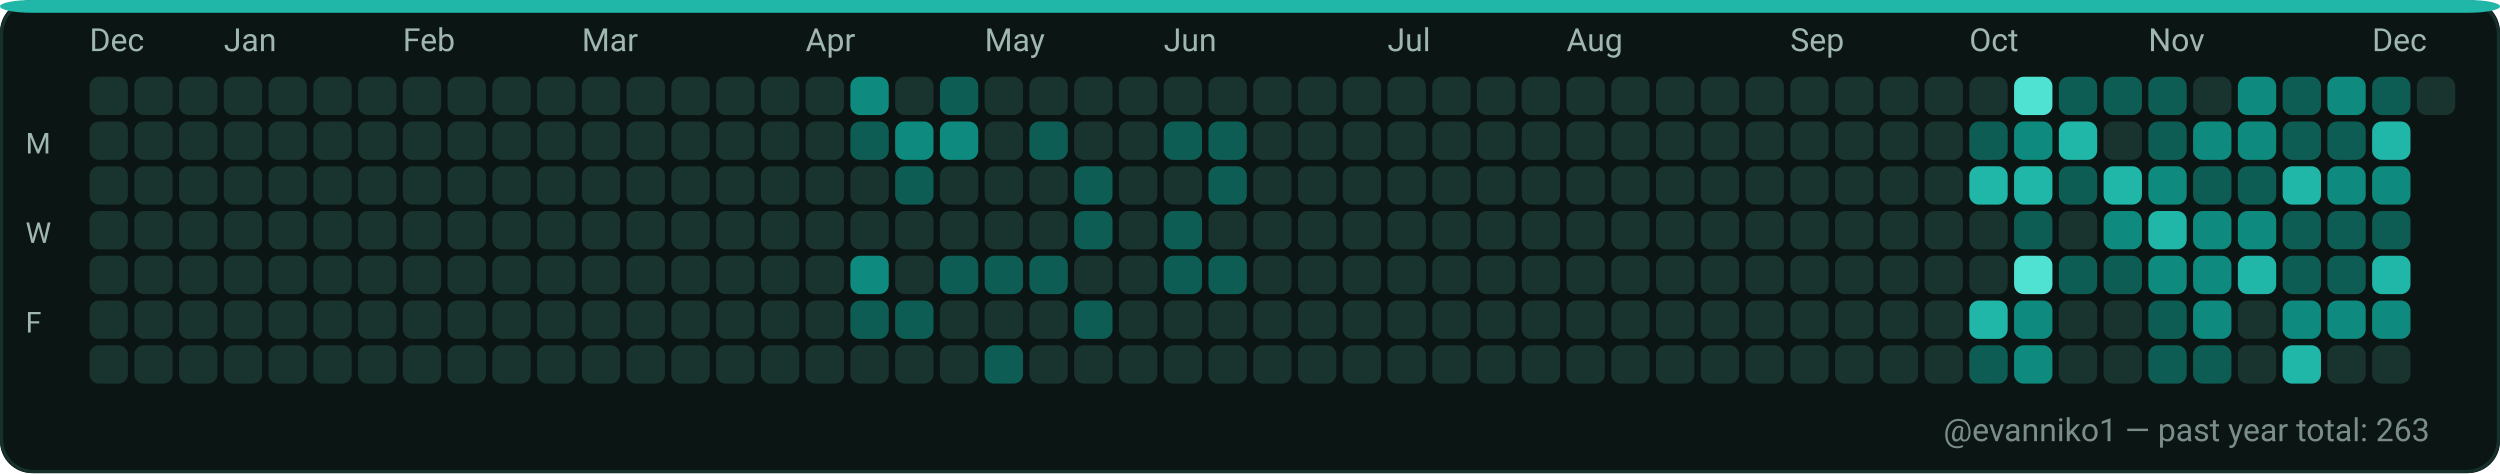
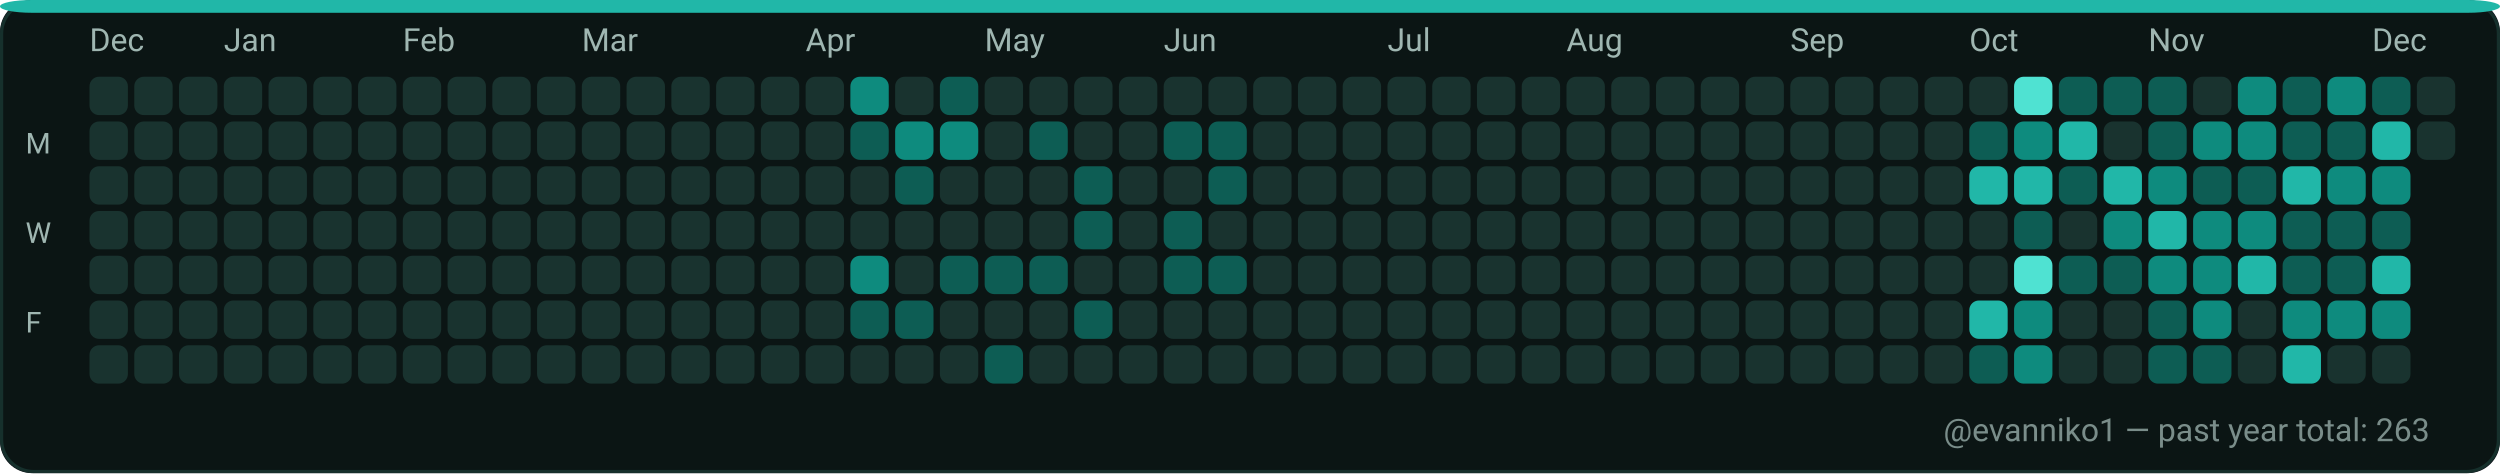
<svg xmlns="http://www.w3.org/2000/svg" width="782" height="148" viewBox="0 0 782 148" role="img" aria-label="GitHub contributions calendar for evanniko1">
  <rect x="0" y="0" width="782" height="148" rx="10" fill="#0D1117" />
  <rect x="0.5" y="0.5" width="781" height="147" rx="10" fill="#0B1514" stroke="#16302C" stroke-width="1" />
  <rect x="0" y="0" width="782" height="4" rx="10" fill="#21B7A8" />
  <text x="28" y="16" fill="#9FB6B1" font-family="ui-sans-serif, system-ui, -apple-system, Segoe UI, Roboto, Ubuntu, Cantarell, Noto Sans, Helvetica Neue, Arial" font-size="10" text-rendering="geometricPrecision">Dec</text>
  <text x="70" y="16" fill="#9FB6B1" font-family="ui-sans-serif, system-ui, -apple-system, Segoe UI, Roboto, Ubuntu, Cantarell, Noto Sans, Helvetica Neue, Arial" font-size="10" text-rendering="geometricPrecision">Jan</text>
  <text x="126" y="16" fill="#9FB6B1" font-family="ui-sans-serif, system-ui, -apple-system, Segoe UI, Roboto, Ubuntu, Cantarell, Noto Sans, Helvetica Neue, Arial" font-size="10" text-rendering="geometricPrecision">Feb</text>
  <text x="182" y="16" fill="#9FB6B1" font-family="ui-sans-serif, system-ui, -apple-system, Segoe UI, Roboto, Ubuntu, Cantarell, Noto Sans, Helvetica Neue, Arial" font-size="10" text-rendering="geometricPrecision">Mar</text>
  <text x="252" y="16" fill="#9FB6B1" font-family="ui-sans-serif, system-ui, -apple-system, Segoe UI, Roboto, Ubuntu, Cantarell, Noto Sans, Helvetica Neue, Arial" font-size="10" text-rendering="geometricPrecision">Apr</text>
  <text x="308" y="16" fill="#9FB6B1" font-family="ui-sans-serif, system-ui, -apple-system, Segoe UI, Roboto, Ubuntu, Cantarell, Noto Sans, Helvetica Neue, Arial" font-size="10" text-rendering="geometricPrecision">May</text>
  <text x="364" y="16" fill="#9FB6B1" font-family="ui-sans-serif, system-ui, -apple-system, Segoe UI, Roboto, Ubuntu, Cantarell, Noto Sans, Helvetica Neue, Arial" font-size="10" text-rendering="geometricPrecision">Jun</text>
  <text x="434" y="16" fill="#9FB6B1" font-family="ui-sans-serif, system-ui, -apple-system, Segoe UI, Roboto, Ubuntu, Cantarell, Noto Sans, Helvetica Neue, Arial" font-size="10" text-rendering="geometricPrecision">Jul</text>
  <text x="490" y="16" fill="#9FB6B1" font-family="ui-sans-serif, system-ui, -apple-system, Segoe UI, Roboto, Ubuntu, Cantarell, Noto Sans, Helvetica Neue, Arial" font-size="10" text-rendering="geometricPrecision">Aug</text>
  <text x="560" y="16" fill="#9FB6B1" font-family="ui-sans-serif, system-ui, -apple-system, Segoe UI, Roboto, Ubuntu, Cantarell, Noto Sans, Helvetica Neue, Arial" font-size="10" text-rendering="geometricPrecision">Sep</text>
  <text x="616" y="16" fill="#9FB6B1" font-family="ui-sans-serif, system-ui, -apple-system, Segoe UI, Roboto, Ubuntu, Cantarell, Noto Sans, Helvetica Neue, Arial" font-size="10" text-rendering="geometricPrecision">Oct</text>
  <text x="672" y="16" fill="#9FB6B1" font-family="ui-sans-serif, system-ui, -apple-system, Segoe UI, Roboto, Ubuntu, Cantarell, Noto Sans, Helvetica Neue, Arial" font-size="10" text-rendering="geometricPrecision">Nov</text>
  <text x="742" y="16" fill="#9FB6B1" font-family="ui-sans-serif, system-ui, -apple-system, Segoe UI, Roboto, Ubuntu, Cantarell, Noto Sans, Helvetica Neue, Arial" font-size="10" text-rendering="geometricPrecision">Dec</text>
  <text x="8" y="48" fill="#9FB6B1" font-family="ui-sans-serif, system-ui, -apple-system, Segoe UI, Roboto, Ubuntu, Cantarell, Noto Sans, Helvetica Neue, Arial" font-size="9" text-rendering="geometricPrecision">M</text>
  <text x="8" y="76" fill="#9FB6B1" font-family="ui-sans-serif, system-ui, -apple-system, Segoe UI, Roboto, Ubuntu, Cantarell, Noto Sans, Helvetica Neue, Arial" font-size="9" text-rendering="geometricPrecision">W</text>
  <text x="8" y="104" fill="#9FB6B1" font-family="ui-sans-serif, system-ui, -apple-system, Segoe UI, Roboto, Ubuntu, Cantarell, Noto Sans, Helvetica Neue, Arial" font-size="9" text-rendering="geometricPrecision">F</text>
  <g>
    <rect x="28" y="24" width="12" height="12" rx="3" fill="#19332F" />
  </g>
  <g>
    <rect x="28" y="38" width="12" height="12" rx="3" fill="#19332F" />
  </g>
  <g>
    <rect x="28" y="52" width="12" height="12" rx="3" fill="#19332F" />
  </g>
  <g>
    <rect x="28" y="66" width="12" height="12" rx="3" fill="#19332F" />
  </g>
  <g>
    <rect x="28" y="80" width="12" height="12" rx="3" fill="#19332F" />
  </g>
  <g>
    <rect x="28" y="94" width="12" height="12" rx="3" fill="#19332F" />
  </g>
  <g>
    <rect x="28" y="108" width="12" height="12" rx="3" fill="#19332F" />
  </g>
  <g>
    <rect x="42" y="24" width="12" height="12" rx="3" fill="#19332F" />
  </g>
  <g>
    <rect x="42" y="38" width="12" height="12" rx="3" fill="#19332F" />
  </g>
  <g>
    <rect x="42" y="52" width="12" height="12" rx="3" fill="#19332F" />
  </g>
  <g>
    <rect x="42" y="66" width="12" height="12" rx="3" fill="#19332F" />
  </g>
  <g>
    <rect x="42" y="80" width="12" height="12" rx="3" fill="#19332F" />
  </g>
  <g>
    <rect x="42" y="94" width="12" height="12" rx="3" fill="#19332F" />
  </g>
  <g>
    <rect x="42" y="108" width="12" height="12" rx="3" fill="#19332F" />
  </g>
  <g>
    <rect x="56" y="24" width="12" height="12" rx="3" fill="#19332F" />
  </g>
  <g>
    <rect x="56" y="38" width="12" height="12" rx="3" fill="#19332F" />
  </g>
  <g>
    <rect x="56" y="52" width="12" height="12" rx="3" fill="#19332F" />
  </g>
  <g>
    <rect x="56" y="66" width="12" height="12" rx="3" fill="#19332F" />
  </g>
  <g>
    <rect x="56" y="80" width="12" height="12" rx="3" fill="#19332F" />
  </g>
  <g>
    <rect x="56" y="94" width="12" height="12" rx="3" fill="#19332F" />
  </g>
  <g>
    <rect x="56" y="108" width="12" height="12" rx="3" fill="#19332F" />
  </g>
  <g>
    <rect x="70" y="24" width="12" height="12" rx="3" fill="#19332F" />
  </g>
  <g>
    <rect x="70" y="38" width="12" height="12" rx="3" fill="#19332F" />
  </g>
  <g>
    <rect x="70" y="52" width="12" height="12" rx="3" fill="#19332F" />
  </g>
  <g>
    <rect x="70" y="66" width="12" height="12" rx="3" fill="#19332F" />
  </g>
  <g>
    <rect x="70" y="80" width="12" height="12" rx="3" fill="#19332F" />
  </g>
  <g>
    <rect x="70" y="94" width="12" height="12" rx="3" fill="#19332F" />
  </g>
  <g>
    <rect x="70" y="108" width="12" height="12" rx="3" fill="#19332F" />
  </g>
  <g>
    <rect x="84" y="24" width="12" height="12" rx="3" fill="#19332F" />
  </g>
  <g>
    <rect x="84" y="38" width="12" height="12" rx="3" fill="#19332F" />
  </g>
  <g>
    <rect x="84" y="52" width="12" height="12" rx="3" fill="#19332F" />
  </g>
  <g>
    <rect x="84" y="66" width="12" height="12" rx="3" fill="#19332F" />
  </g>
  <g>
    <rect x="84" y="80" width="12" height="12" rx="3" fill="#19332F" />
  </g>
  <g>
    <rect x="84" y="94" width="12" height="12" rx="3" fill="#19332F" />
  </g>
  <g>
    <rect x="84" y="108" width="12" height="12" rx="3" fill="#19332F" />
  </g>
  <g>
    <rect x="98" y="24" width="12" height="12" rx="3" fill="#19332F" />
  </g>
  <g>
    <rect x="98" y="38" width="12" height="12" rx="3" fill="#19332F" />
  </g>
  <g>
    <rect x="98" y="52" width="12" height="12" rx="3" fill="#19332F" />
  </g>
  <g>
    <rect x="98" y="66" width="12" height="12" rx="3" fill="#19332F" />
  </g>
  <g>
    <rect x="98" y="80" width="12" height="12" rx="3" fill="#19332F" />
  </g>
  <g>
    <rect x="98" y="94" width="12" height="12" rx="3" fill="#19332F" />
  </g>
  <g>
    <rect x="98" y="108" width="12" height="12" rx="3" fill="#19332F" />
  </g>
  <g>
    <rect x="112" y="24" width="12" height="12" rx="3" fill="#19332F" />
  </g>
  <g>
    <rect x="112" y="38" width="12" height="12" rx="3" fill="#19332F" />
  </g>
  <g>
    <rect x="112" y="52" width="12" height="12" rx="3" fill="#19332F" />
  </g>
  <g>
    <rect x="112" y="66" width="12" height="12" rx="3" fill="#19332F" />
  </g>
  <g>
    <rect x="112" y="80" width="12" height="12" rx="3" fill="#19332F" />
  </g>
  <g>
    <rect x="112" y="94" width="12" height="12" rx="3" fill="#19332F" />
  </g>
  <g>
    <rect x="112" y="108" width="12" height="12" rx="3" fill="#19332F" />
  </g>
  <g>
    <rect x="126" y="24" width="12" height="12" rx="3" fill="#19332F" />
  </g>
  <g>
    <rect x="126" y="38" width="12" height="12" rx="3" fill="#19332F" />
  </g>
  <g>
    <rect x="126" y="52" width="12" height="12" rx="3" fill="#19332F" />
  </g>
  <g>
    <rect x="126" y="66" width="12" height="12" rx="3" fill="#19332F" />
  </g>
  <g>
    <rect x="126" y="80" width="12" height="12" rx="3" fill="#19332F" />
  </g>
  <g>
    <rect x="126" y="94" width="12" height="12" rx="3" fill="#19332F" />
  </g>
  <g>
    <rect x="126" y="108" width="12" height="12" rx="3" fill="#19332F" />
  </g>
  <g>
    <rect x="140" y="24" width="12" height="12" rx="3" fill="#19332F" />
  </g>
  <g>
    <rect x="140" y="38" width="12" height="12" rx="3" fill="#19332F" />
  </g>
  <g>
    <rect x="140" y="52" width="12" height="12" rx="3" fill="#19332F" />
  </g>
  <g>
    <rect x="140" y="66" width="12" height="12" rx="3" fill="#19332F" />
  </g>
  <g>
    <rect x="140" y="80" width="12" height="12" rx="3" fill="#19332F" />
  </g>
  <g>
    <rect x="140" y="94" width="12" height="12" rx="3" fill="#19332F" />
  </g>
  <g>
    <rect x="140" y="108" width="12" height="12" rx="3" fill="#19332F" />
  </g>
  <g>
    <rect x="154" y="24" width="12" height="12" rx="3" fill="#19332F" />
  </g>
  <g>
    <rect x="154" y="38" width="12" height="12" rx="3" fill="#19332F" />
  </g>
  <g>
    <rect x="154" y="52" width="12" height="12" rx="3" fill="#19332F" />
  </g>
  <g>
    <rect x="154" y="66" width="12" height="12" rx="3" fill="#19332F" />
  </g>
  <g>
    <rect x="154" y="80" width="12" height="12" rx="3" fill="#19332F" />
  </g>
  <g>
    <rect x="154" y="94" width="12" height="12" rx="3" fill="#19332F" />
  </g>
  <g>
    <rect x="154" y="108" width="12" height="12" rx="3" fill="#19332F" />
  </g>
  <g>
    <rect x="168" y="24" width="12" height="12" rx="3" fill="#19332F" />
  </g>
  <g>
    <rect x="168" y="38" width="12" height="12" rx="3" fill="#19332F" />
  </g>
  <g>
    <rect x="168" y="52" width="12" height="12" rx="3" fill="#19332F" />
  </g>
  <g>
    <rect x="168" y="66" width="12" height="12" rx="3" fill="#19332F" />
  </g>
  <g>
    <rect x="168" y="80" width="12" height="12" rx="3" fill="#19332F" />
  </g>
  <g>
    <rect x="168" y="94" width="12" height="12" rx="3" fill="#19332F" />
  </g>
  <g>
    <rect x="168" y="108" width="12" height="12" rx="3" fill="#19332F" />
  </g>
  <g>
    <rect x="182" y="24" width="12" height="12" rx="3" fill="#19332F" />
  </g>
  <g>
    <rect x="182" y="38" width="12" height="12" rx="3" fill="#19332F" />
  </g>
  <g>
    <rect x="182" y="52" width="12" height="12" rx="3" fill="#19332F" />
  </g>
  <g>
    <rect x="182" y="66" width="12" height="12" rx="3" fill="#19332F" />
  </g>
  <g>
    <rect x="182" y="80" width="12" height="12" rx="3" fill="#19332F" />
  </g>
  <g>
    <rect x="182" y="94" width="12" height="12" rx="3" fill="#19332F" />
  </g>
  <g>
    <rect x="182" y="108" width="12" height="12" rx="3" fill="#19332F" />
  </g>
  <g>
    <rect x="196" y="24" width="12" height="12" rx="3" fill="#19332F" />
  </g>
  <g>
    <rect x="196" y="38" width="12" height="12" rx="3" fill="#19332F" />
  </g>
  <g>
    <rect x="196" y="52" width="12" height="12" rx="3" fill="#19332F" />
  </g>
  <g>
    <rect x="196" y="66" width="12" height="12" rx="3" fill="#19332F" />
  </g>
  <g>
    <rect x="196" y="80" width="12" height="12" rx="3" fill="#19332F" />
  </g>
  <g>
    <rect x="196" y="94" width="12" height="12" rx="3" fill="#19332F" />
  </g>
  <g>
    <rect x="196" y="108" width="12" height="12" rx="3" fill="#19332F" />
  </g>
  <g>
    <rect x="210" y="24" width="12" height="12" rx="3" fill="#19332F" />
  </g>
  <g>
    <rect x="210" y="38" width="12" height="12" rx="3" fill="#19332F" />
  </g>
  <g>
    <rect x="210" y="52" width="12" height="12" rx="3" fill="#19332F" />
  </g>
  <g>
    <rect x="210" y="66" width="12" height="12" rx="3" fill="#19332F" />
  </g>
  <g>
    <rect x="210" y="80" width="12" height="12" rx="3" fill="#19332F" />
  </g>
  <g>
    <rect x="210" y="94" width="12" height="12" rx="3" fill="#19332F" />
  </g>
  <g>
    <rect x="210" y="108" width="12" height="12" rx="3" fill="#19332F" />
  </g>
  <g>
    <rect x="224" y="24" width="12" height="12" rx="3" fill="#19332F" />
  </g>
  <g>
    <rect x="224" y="38" width="12" height="12" rx="3" fill="#19332F" />
  </g>
  <g>
    <rect x="224" y="52" width="12" height="12" rx="3" fill="#19332F" />
  </g>
  <g>
    <rect x="224" y="66" width="12" height="12" rx="3" fill="#19332F" />
  </g>
  <g>
    <rect x="224" y="80" width="12" height="12" rx="3" fill="#19332F" />
  </g>
  <g>
    <rect x="224" y="94" width="12" height="12" rx="3" fill="#19332F" />
  </g>
  <g>
    <rect x="224" y="108" width="12" height="12" rx="3" fill="#19332F" />
  </g>
  <g>
    <rect x="238" y="24" width="12" height="12" rx="3" fill="#19332F" />
  </g>
  <g>
    <rect x="238" y="38" width="12" height="12" rx="3" fill="#19332F" />
  </g>
  <g>
    <rect x="238" y="52" width="12" height="12" rx="3" fill="#19332F" />
  </g>
  <g>
    <rect x="238" y="66" width="12" height="12" rx="3" fill="#19332F" />
  </g>
  <g>
    <rect x="238" y="80" width="12" height="12" rx="3" fill="#19332F" />
  </g>
  <g>
    <rect x="238" y="94" width="12" height="12" rx="3" fill="#19332F" />
  </g>
  <g>
    <rect x="238" y="108" width="12" height="12" rx="3" fill="#19332F" />
  </g>
  <g>
    <rect x="252" y="24" width="12" height="12" rx="3" fill="#19332F" />
  </g>
  <g>
    <rect x="252" y="38" width="12" height="12" rx="3" fill="#19332F" />
  </g>
  <g>
    <rect x="252" y="52" width="12" height="12" rx="3" fill="#19332F" />
  </g>
  <g>
    <rect x="252" y="66" width="12" height="12" rx="3" fill="#19332F" />
  </g>
  <g>
    <rect x="252" y="80" width="12" height="12" rx="3" fill="#19332F" />
  </g>
  <g>
    <rect x="252" y="94" width="12" height="12" rx="3" fill="#19332F" />
  </g>
  <g>
    <rect x="252" y="108" width="12" height="12" rx="3" fill="#19332F" />
  </g>
  <g>
    <rect x="266" y="24" width="12" height="12" rx="3" fill="#0E8B7E" />
  </g>
  <g>
    <rect x="266" y="38" width="12" height="12" rx="3" fill="#0D5D54" />
  </g>
  <g>
    <rect x="266" y="52" width="12" height="12" rx="3" fill="#19332F" />
  </g>
  <g>
    <rect x="266" y="66" width="12" height="12" rx="3" fill="#19332F" />
  </g>
  <g>
    <rect x="266" y="80" width="12" height="12" rx="3" fill="#0E8B7E" />
  </g>
  <g>
    <rect x="266" y="94" width="12" height="12" rx="3" fill="#0D5D54" />
  </g>
  <g>
    <rect x="266" y="108" width="12" height="12" rx="3" fill="#19332F" />
  </g>
  <g>
    <rect x="280" y="24" width="12" height="12" rx="3" fill="#19332F" />
  </g>
  <g>
    <rect x="280" y="38" width="12" height="12" rx="3" fill="#0E8B7E" />
  </g>
  <g>
    <rect x="280" y="52" width="12" height="12" rx="3" fill="#0D5D54" />
  </g>
  <g>
    <rect x="280" y="66" width="12" height="12" rx="3" fill="#19332F" />
  </g>
  <g>
    <rect x="280" y="80" width="12" height="12" rx="3" fill="#19332F" />
  </g>
  <g>
    <rect x="280" y="94" width="12" height="12" rx="3" fill="#0D5D54" />
  </g>
  <g>
    <rect x="280" y="108" width="12" height="12" rx="3" fill="#19332F" />
  </g>
  <g>
    <rect x="294" y="24" width="12" height="12" rx="3" fill="#0D5D54" />
  </g>
  <g>
    <rect x="294" y="38" width="12" height="12" rx="3" fill="#0E8B7E" />
  </g>
  <g>
    <rect x="294" y="52" width="12" height="12" rx="3" fill="#19332F" />
  </g>
  <g>
    <rect x="294" y="66" width="12" height="12" rx="3" fill="#19332F" />
  </g>
  <g>
    <rect x="294" y="80" width="12" height="12" rx="3" fill="#0D5D54" />
  </g>
  <g>
    <rect x="294" y="94" width="12" height="12" rx="3" fill="#19332F" />
  </g>
  <g>
    <rect x="294" y="108" width="12" height="12" rx="3" fill="#19332F" />
  </g>
  <g>
    <rect x="308" y="24" width="12" height="12" rx="3" fill="#19332F" />
  </g>
  <g>
    <rect x="308" y="38" width="12" height="12" rx="3" fill="#19332F" />
  </g>
  <g>
    <rect x="308" y="52" width="12" height="12" rx="3" fill="#19332F" />
  </g>
  <g>
    <rect x="308" y="66" width="12" height="12" rx="3" fill="#19332F" />
  </g>
  <g>
    <rect x="308" y="80" width="12" height="12" rx="3" fill="#0D5D54" />
  </g>
  <g>
    <rect x="308" y="94" width="12" height="12" rx="3" fill="#19332F" />
  </g>
  <g>
    <rect x="308" y="108" width="12" height="12" rx="3" fill="#0D5D54" />
  </g>
  <g>
    <rect x="322" y="24" width="12" height="12" rx="3" fill="#19332F" />
  </g>
  <g>
    <rect x="322" y="38" width="12" height="12" rx="3" fill="#0D5D54" />
  </g>
  <g>
    <rect x="322" y="52" width="12" height="12" rx="3" fill="#19332F" />
  </g>
  <g>
    <rect x="322" y="66" width="12" height="12" rx="3" fill="#19332F" />
  </g>
  <g>
    <rect x="322" y="80" width="12" height="12" rx="3" fill="#0D5D54" />
  </g>
  <g>
    <rect x="322" y="94" width="12" height="12" rx="3" fill="#19332F" />
  </g>
  <g>
    <rect x="322" y="108" width="12" height="12" rx="3" fill="#19332F" />
  </g>
  <g>
    <rect x="336" y="24" width="12" height="12" rx="3" fill="#19332F" />
  </g>
  <g>
    <rect x="336" y="38" width="12" height="12" rx="3" fill="#19332F" />
  </g>
  <g>
    <rect x="336" y="52" width="12" height="12" rx="3" fill="#0D5D54" />
  </g>
  <g>
    <rect x="336" y="66" width="12" height="12" rx="3" fill="#0D5D54" />
  </g>
  <g>
    <rect x="336" y="80" width="12" height="12" rx="3" fill="#19332F" />
  </g>
  <g>
    <rect x="336" y="94" width="12" height="12" rx="3" fill="#0D5D54" />
  </g>
  <g>
    <rect x="336" y="108" width="12" height="12" rx="3" fill="#19332F" />
  </g>
  <g>
    <rect x="350" y="24" width="12" height="12" rx="3" fill="#19332F" />
  </g>
  <g>
    <rect x="350" y="38" width="12" height="12" rx="3" fill="#19332F" />
  </g>
  <g>
    <rect x="350" y="52" width="12" height="12" rx="3" fill="#19332F" />
  </g>
  <g>
    <rect x="350" y="66" width="12" height="12" rx="3" fill="#19332F" />
  </g>
  <g>
    <rect x="350" y="80" width="12" height="12" rx="3" fill="#19332F" />
  </g>
  <g>
    <rect x="350" y="94" width="12" height="12" rx="3" fill="#19332F" />
  </g>
  <g>
    <rect x="350" y="108" width="12" height="12" rx="3" fill="#19332F" />
  </g>
  <g>
    <rect x="364" y="24" width="12" height="12" rx="3" fill="#19332F" />
  </g>
  <g>
    <rect x="364" y="38" width="12" height="12" rx="3" fill="#0D5D54" />
  </g>
  <g>
    <rect x="364" y="52" width="12" height="12" rx="3" fill="#19332F" />
  </g>
  <g>
    <rect x="364" y="66" width="12" height="12" rx="3" fill="#0D5D54" />
  </g>
  <g>
    <rect x="364" y="80" width="12" height="12" rx="3" fill="#0D5D54" />
  </g>
  <g>
    <rect x="364" y="94" width="12" height="12" rx="3" fill="#19332F" />
  </g>
  <g>
    <rect x="364" y="108" width="12" height="12" rx="3" fill="#19332F" />
  </g>
  <g>
    <rect x="378" y="24" width="12" height="12" rx="3" fill="#19332F" />
  </g>
  <g>
    <rect x="378" y="38" width="12" height="12" rx="3" fill="#0D5D54" />
  </g>
  <g>
    <rect x="378" y="52" width="12" height="12" rx="3" fill="#0D5D54" />
  </g>
  <g>
    <rect x="378" y="66" width="12" height="12" rx="3" fill="#19332F" />
  </g>
  <g>
    <rect x="378" y="80" width="12" height="12" rx="3" fill="#0D5D54" />
  </g>
  <g>
    <rect x="378" y="94" width="12" height="12" rx="3" fill="#19332F" />
  </g>
  <g>
    <rect x="378" y="108" width="12" height="12" rx="3" fill="#19332F" />
  </g>
  <g>
    <rect x="392" y="24" width="12" height="12" rx="3" fill="#19332F" />
  </g>
  <g>
    <rect x="392" y="38" width="12" height="12" rx="3" fill="#19332F" />
  </g>
  <g>
    <rect x="392" y="52" width="12" height="12" rx="3" fill="#19332F" />
  </g>
  <g>
    <rect x="392" y="66" width="12" height="12" rx="3" fill="#19332F" />
  </g>
  <g>
    <rect x="392" y="80" width="12" height="12" rx="3" fill="#19332F" />
  </g>
  <g>
    <rect x="392" y="94" width="12" height="12" rx="3" fill="#19332F" />
  </g>
  <g>
    <rect x="392" y="108" width="12" height="12" rx="3" fill="#19332F" />
  </g>
  <g>
    <rect x="406" y="24" width="12" height="12" rx="3" fill="#19332F" />
  </g>
  <g>
    <rect x="406" y="38" width="12" height="12" rx="3" fill="#19332F" />
  </g>
  <g>
    <rect x="406" y="52" width="12" height="12" rx="3" fill="#19332F" />
  </g>
  <g>
    <rect x="406" y="66" width="12" height="12" rx="3" fill="#19332F" />
  </g>
  <g>
    <rect x="406" y="80" width="12" height="12" rx="3" fill="#19332F" />
  </g>
  <g>
    <rect x="406" y="94" width="12" height="12" rx="3" fill="#19332F" />
  </g>
  <g>
    <rect x="406" y="108" width="12" height="12" rx="3" fill="#19332F" />
  </g>
  <g>
    <rect x="420" y="24" width="12" height="12" rx="3" fill="#19332F" />
  </g>
  <g>
    <rect x="420" y="38" width="12" height="12" rx="3" fill="#19332F" />
  </g>
  <g>
    <rect x="420" y="52" width="12" height="12" rx="3" fill="#19332F" />
  </g>
  <g>
    <rect x="420" y="66" width="12" height="12" rx="3" fill="#19332F" />
  </g>
  <g>
    <rect x="420" y="80" width="12" height="12" rx="3" fill="#19332F" />
  </g>
  <g>
    <rect x="420" y="94" width="12" height="12" rx="3" fill="#19332F" />
  </g>
  <g>
    <rect x="420" y="108" width="12" height="12" rx="3" fill="#19332F" />
  </g>
  <g>
    <rect x="434" y="24" width="12" height="12" rx="3" fill="#19332F" />
  </g>
  <g>
    <rect x="434" y="38" width="12" height="12" rx="3" fill="#19332F" />
  </g>
  <g>
    <rect x="434" y="52" width="12" height="12" rx="3" fill="#19332F" />
  </g>
  <g>
    <rect x="434" y="66" width="12" height="12" rx="3" fill="#19332F" />
  </g>
  <g>
    <rect x="434" y="80" width="12" height="12" rx="3" fill="#19332F" />
  </g>
  <g>
    <rect x="434" y="94" width="12" height="12" rx="3" fill="#19332F" />
  </g>
  <g>
    <rect x="434" y="108" width="12" height="12" rx="3" fill="#19332F" />
  </g>
  <g>
    <rect x="448" y="24" width="12" height="12" rx="3" fill="#19332F" />
  </g>
  <g>
    <rect x="448" y="38" width="12" height="12" rx="3" fill="#19332F" />
  </g>
  <g>
    <rect x="448" y="52" width="12" height="12" rx="3" fill="#19332F" />
  </g>
  <g>
    <rect x="448" y="66" width="12" height="12" rx="3" fill="#19332F" />
  </g>
  <g>
    <rect x="448" y="80" width="12" height="12" rx="3" fill="#19332F" />
  </g>
  <g>
    <rect x="448" y="94" width="12" height="12" rx="3" fill="#19332F" />
  </g>
  <g>
    <rect x="448" y="108" width="12" height="12" rx="3" fill="#19332F" />
  </g>
  <g>
    <rect x="462" y="24" width="12" height="12" rx="3" fill="#19332F" />
  </g>
  <g>
    <rect x="462" y="38" width="12" height="12" rx="3" fill="#19332F" />
  </g>
  <g>
    <rect x="462" y="52" width="12" height="12" rx="3" fill="#19332F" />
  </g>
  <g>
    <rect x="462" y="66" width="12" height="12" rx="3" fill="#19332F" />
  </g>
  <g>
    <rect x="462" y="80" width="12" height="12" rx="3" fill="#19332F" />
  </g>
  <g>
    <rect x="462" y="94" width="12" height="12" rx="3" fill="#19332F" />
  </g>
  <g>
    <rect x="462" y="108" width="12" height="12" rx="3" fill="#19332F" />
  </g>
  <g>
    <rect x="476" y="24" width="12" height="12" rx="3" fill="#19332F" />
  </g>
  <g>
    <rect x="476" y="38" width="12" height="12" rx="3" fill="#19332F" />
  </g>
  <g>
    <rect x="476" y="52" width="12" height="12" rx="3" fill="#19332F" />
  </g>
  <g>
    <rect x="476" y="66" width="12" height="12" rx="3" fill="#19332F" />
  </g>
  <g>
    <rect x="476" y="80" width="12" height="12" rx="3" fill="#19332F" />
  </g>
  <g>
    <rect x="476" y="94" width="12" height="12" rx="3" fill="#19332F" />
  </g>
  <g>
    <rect x="476" y="108" width="12" height="12" rx="3" fill="#19332F" />
  </g>
  <g>
    <rect x="490" y="24" width="12" height="12" rx="3" fill="#19332F" />
  </g>
  <g>
    <rect x="490" y="38" width="12" height="12" rx="3" fill="#19332F" />
  </g>
  <g>
    <rect x="490" y="52" width="12" height="12" rx="3" fill="#19332F" />
  </g>
  <g>
    <rect x="490" y="66" width="12" height="12" rx="3" fill="#19332F" />
  </g>
  <g>
    <rect x="490" y="80" width="12" height="12" rx="3" fill="#19332F" />
  </g>
  <g>
    <rect x="490" y="94" width="12" height="12" rx="3" fill="#19332F" />
  </g>
  <g>
    <rect x="490" y="108" width="12" height="12" rx="3" fill="#19332F" />
  </g>
  <g>
    <rect x="504" y="24" width="12" height="12" rx="3" fill="#19332F" />
  </g>
  <g>
    <rect x="504" y="38" width="12" height="12" rx="3" fill="#19332F" />
  </g>
  <g>
    <rect x="504" y="52" width="12" height="12" rx="3" fill="#19332F" />
  </g>
  <g>
    <rect x="504" y="66" width="12" height="12" rx="3" fill="#19332F" />
  </g>
  <g>
    <rect x="504" y="80" width="12" height="12" rx="3" fill="#19332F" />
  </g>
  <g>
    <rect x="504" y="94" width="12" height="12" rx="3" fill="#19332F" />
  </g>
  <g>
    <rect x="504" y="108" width="12" height="12" rx="3" fill="#19332F" />
  </g>
  <g>
    <rect x="518" y="24" width="12" height="12" rx="3" fill="#19332F" />
  </g>
  <g>
    <rect x="518" y="38" width="12" height="12" rx="3" fill="#19332F" />
  </g>
  <g>
    <rect x="518" y="52" width="12" height="12" rx="3" fill="#19332F" />
  </g>
  <g>
    <rect x="518" y="66" width="12" height="12" rx="3" fill="#19332F" />
  </g>
  <g>
    <rect x="518" y="80" width="12" height="12" rx="3" fill="#19332F" />
  </g>
  <g>
    <rect x="518" y="94" width="12" height="12" rx="3" fill="#19332F" />
  </g>
  <g>
    <rect x="518" y="108" width="12" height="12" rx="3" fill="#19332F" />
  </g>
  <g>
    <rect x="532" y="24" width="12" height="12" rx="3" fill="#19332F" />
  </g>
  <g>
    <rect x="532" y="38" width="12" height="12" rx="3" fill="#19332F" />
  </g>
  <g>
    <rect x="532" y="52" width="12" height="12" rx="3" fill="#19332F" />
  </g>
  <g>
    <rect x="532" y="66" width="12" height="12" rx="3" fill="#19332F" />
  </g>
  <g>
    <rect x="532" y="80" width="12" height="12" rx="3" fill="#19332F" />
  </g>
  <g>
    <rect x="532" y="94" width="12" height="12" rx="3" fill="#19332F" />
  </g>
  <g>
    <rect x="532" y="108" width="12" height="12" rx="3" fill="#19332F" />
  </g>
  <g>
    <rect x="546" y="24" width="12" height="12" rx="3" fill="#19332F" />
  </g>
  <g>
    <rect x="546" y="38" width="12" height="12" rx="3" fill="#19332F" />
  </g>
  <g>
    <rect x="546" y="52" width="12" height="12" rx="3" fill="#19332F" />
  </g>
  <g>
    <rect x="546" y="66" width="12" height="12" rx="3" fill="#19332F" />
  </g>
  <g>
    <rect x="546" y="80" width="12" height="12" rx="3" fill="#19332F" />
  </g>
  <g>
    <rect x="546" y="94" width="12" height="12" rx="3" fill="#19332F" />
  </g>
  <g>
    <rect x="546" y="108" width="12" height="12" rx="3" fill="#19332F" />
  </g>
  <g>
    <rect x="560" y="24" width="12" height="12" rx="3" fill="#19332F" />
  </g>
  <g>
    <rect x="560" y="38" width="12" height="12" rx="3" fill="#19332F" />
  </g>
  <g>
    <rect x="560" y="52" width="12" height="12" rx="3" fill="#19332F" />
  </g>
  <g>
    <rect x="560" y="66" width="12" height="12" rx="3" fill="#19332F" />
  </g>
  <g>
    <rect x="560" y="80" width="12" height="12" rx="3" fill="#19332F" />
  </g>
  <g>
    <rect x="560" y="94" width="12" height="12" rx="3" fill="#19332F" />
  </g>
  <g>
    <rect x="560" y="108" width="12" height="12" rx="3" fill="#19332F" />
  </g>
  <g>
    <rect x="574" y="24" width="12" height="12" rx="3" fill="#19332F" />
  </g>
  <g>
    <rect x="574" y="38" width="12" height="12" rx="3" fill="#19332F" />
  </g>
  <g>
    <rect x="574" y="52" width="12" height="12" rx="3" fill="#19332F" />
  </g>
  <g>
    <rect x="574" y="66" width="12" height="12" rx="3" fill="#19332F" />
  </g>
  <g>
    <rect x="574" y="80" width="12" height="12" rx="3" fill="#19332F" />
  </g>
  <g>
    <rect x="574" y="94" width="12" height="12" rx="3" fill="#19332F" />
  </g>
  <g>
    <rect x="574" y="108" width="12" height="12" rx="3" fill="#19332F" />
  </g>
  <g>
    <rect x="588" y="24" width="12" height="12" rx="3" fill="#19332F" />
  </g>
  <g>
    <rect x="588" y="38" width="12" height="12" rx="3" fill="#19332F" />
  </g>
  <g>
    <rect x="588" y="52" width="12" height="12" rx="3" fill="#19332F" />
  </g>
  <g>
    <rect x="588" y="66" width="12" height="12" rx="3" fill="#19332F" />
  </g>
  <g>
    <rect x="588" y="80" width="12" height="12" rx="3" fill="#19332F" />
  </g>
  <g>
    <rect x="588" y="94" width="12" height="12" rx="3" fill="#19332F" />
  </g>
  <g>
    <rect x="588" y="108" width="12" height="12" rx="3" fill="#19332F" />
  </g>
  <g>
    <rect x="602" y="24" width="12" height="12" rx="3" fill="#19332F" />
  </g>
  <g>
    <rect x="602" y="38" width="12" height="12" rx="3" fill="#19332F" />
  </g>
  <g>
    <rect x="602" y="52" width="12" height="12" rx="3" fill="#19332F" />
  </g>
  <g>
    <rect x="602" y="66" width="12" height="12" rx="3" fill="#19332F" />
  </g>
  <g>
    <rect x="602" y="80" width="12" height="12" rx="3" fill="#19332F" />
  </g>
  <g>
    <rect x="602" y="94" width="12" height="12" rx="3" fill="#19332F" />
  </g>
  <g>
    <rect x="602" y="108" width="12" height="12" rx="3" fill="#19332F" />
  </g>
  <g>
    <rect x="616" y="24" width="12" height="12" rx="3" fill="#19332F" />
  </g>
  <g>
    <rect x="616" y="38" width="12" height="12" rx="3" fill="#0D5D54" />
  </g>
  <g>
    <rect x="616" y="52" width="12" height="12" rx="3" fill="#21B7A8" />
  </g>
  <g>
    <rect x="616" y="66" width="12" height="12" rx="3" fill="#19332F" />
  </g>
  <g>
    <rect x="616" y="80" width="12" height="12" rx="3" fill="#19332F" />
  </g>
  <g>
    <rect x="616" y="94" width="12" height="12" rx="3" fill="#21B7A8" />
  </g>
  <g>
    <rect x="616" y="108" width="12" height="12" rx="3" fill="#0D5D54" />
  </g>
  <g>
    <rect x="630" y="24" width="12" height="12" rx="3" fill="#4FE2D2" />
  </g>
  <g>
    <rect x="630" y="38" width="12" height="12" rx="3" fill="#0E8B7E" />
  </g>
  <g>
    <rect x="630" y="52" width="12" height="12" rx="3" fill="#21B7A8" />
  </g>
  <g>
    <rect x="630" y="66" width="12" height="12" rx="3" fill="#0D5D54" />
  </g>
  <g>
    <rect x="630" y="80" width="12" height="12" rx="3" fill="#4FE2D2" />
  </g>
  <g>
    <rect x="630" y="94" width="12" height="12" rx="3" fill="#0E8B7E" />
  </g>
  <g>
    <rect x="630" y="108" width="12" height="12" rx="3" fill="#0E8B7E" />
  </g>
  <g>
    <rect x="644" y="24" width="12" height="12" rx="3" fill="#0D5D54" />
  </g>
  <g>
    <rect x="644" y="38" width="12" height="12" rx="3" fill="#21B7A8" />
  </g>
  <g>
    <rect x="644" y="52" width="12" height="12" rx="3" fill="#0D5D54" />
  </g>
  <g>
    <rect x="644" y="66" width="12" height="12" rx="3" fill="#19332F" />
  </g>
  <g>
    <rect x="644" y="80" width="12" height="12" rx="3" fill="#0D5D54" />
  </g>
  <g>
    <rect x="644" y="94" width="12" height="12" rx="3" fill="#19332F" />
  </g>
  <g>
    <rect x="644" y="108" width="12" height="12" rx="3" fill="#19332F" />
  </g>
  <g>
    <rect x="658" y="24" width="12" height="12" rx="3" fill="#0D5D54" />
  </g>
  <g>
    <rect x="658" y="38" width="12" height="12" rx="3" fill="#19332F" />
  </g>
  <g>
    <rect x="658" y="52" width="12" height="12" rx="3" fill="#21B7A8" />
  </g>
  <g>
    <rect x="658" y="66" width="12" height="12" rx="3" fill="#0E8B7E" />
  </g>
  <g>
    <rect x="658" y="80" width="12" height="12" rx="3" fill="#0D5D54" />
  </g>
  <g>
    <rect x="658" y="94" width="12" height="12" rx="3" fill="#19332F" />
  </g>
  <g>
    <rect x="658" y="108" width="12" height="12" rx="3" fill="#19332F" />
  </g>
  <g>
    <rect x="672" y="24" width="12" height="12" rx="3" fill="#0D5D54" />
  </g>
  <g>
    <rect x="672" y="38" width="12" height="12" rx="3" fill="#0D5D54" />
  </g>
  <g>
    <rect x="672" y="52" width="12" height="12" rx="3" fill="#0E8B7E" />
  </g>
  <g>
    <rect x="672" y="66" width="12" height="12" rx="3" fill="#21B7A8" />
  </g>
  <g>
    <rect x="672" y="80" width="12" height="12" rx="3" fill="#0E8B7E" />
  </g>
  <g>
    <rect x="672" y="94" width="12" height="12" rx="3" fill="#0D5D54" />
  </g>
  <g>
    <rect x="672" y="108" width="12" height="12" rx="3" fill="#0D5D54" />
  </g>
  <g>
    <rect x="686" y="24" width="12" height="12" rx="3" fill="#19332F" />
  </g>
  <g>
    <rect x="686" y="38" width="12" height="12" rx="3" fill="#0E8B7E" />
  </g>
  <g>
    <rect x="686" y="52" width="12" height="12" rx="3" fill="#0D5D54" />
  </g>
  <g>
    <rect x="686" y="66" width="12" height="12" rx="3" fill="#0E8B7E" />
  </g>
  <g>
    <rect x="686" y="80" width="12" height="12" rx="3" fill="#0E8B7E" />
  </g>
  <g>
    <rect x="686" y="94" width="12" height="12" rx="3" fill="#0E8B7E" />
  </g>
  <g>
    <rect x="686" y="108" width="12" height="12" rx="3" fill="#0D5D54" />
  </g>
  <g>
    <rect x="700" y="24" width="12" height="12" rx="3" fill="#0E8B7E" />
  </g>
  <g>
    <rect x="700" y="38" width="12" height="12" rx="3" fill="#0E8B7E" />
  </g>
  <g>
    <rect x="700" y="52" width="12" height="12" rx="3" fill="#0D5D54" />
  </g>
  <g>
    <rect x="700" y="66" width="12" height="12" rx="3" fill="#0E8B7E" />
  </g>
  <g>
    <rect x="700" y="80" width="12" height="12" rx="3" fill="#21B7A8" />
  </g>
  <g>
    <rect x="700" y="94" width="12" height="12" rx="3" fill="#19332F" />
  </g>
  <g>
    <rect x="700" y="108" width="12" height="12" rx="3" fill="#19332F" />
  </g>
  <g>
    <rect x="714" y="24" width="12" height="12" rx="3" fill="#0D5D54" />
  </g>
  <g>
    <rect x="714" y="38" width="12" height="12" rx="3" fill="#0D5D54" />
  </g>
  <g>
    <rect x="714" y="52" width="12" height="12" rx="3" fill="#21B7A8" />
  </g>
  <g>
    <rect x="714" y="66" width="12" height="12" rx="3" fill="#0D5D54" />
  </g>
  <g>
    <rect x="714" y="80" width="12" height="12" rx="3" fill="#0D5D54" />
  </g>
  <g>
    <rect x="714" y="94" width="12" height="12" rx="3" fill="#0E8B7E" />
  </g>
  <g>
    <rect x="714" y="108" width="12" height="12" rx="3" fill="#21B7A8" />
  </g>
  <g>
    <rect x="728" y="24" width="12" height="12" rx="3" fill="#0E8B7E" />
  </g>
  <g>
    <rect x="728" y="38" width="12" height="12" rx="3" fill="#0D5D54" />
  </g>
  <g>
    <rect x="728" y="52" width="12" height="12" rx="3" fill="#0E8B7E" />
  </g>
  <g>
    <rect x="728" y="66" width="12" height="12" rx="3" fill="#0D5D54" />
  </g>
  <g>
    <rect x="728" y="80" width="12" height="12" rx="3" fill="#0D5D54" />
  </g>
  <g>
    <rect x="728" y="94" width="12" height="12" rx="3" fill="#0E8B7E" />
  </g>
  <g>
    <rect x="728" y="108" width="12" height="12" rx="3" fill="#19332F" />
  </g>
  <g>
    <rect x="742" y="24" width="12" height="12" rx="3" fill="#0D5D54" />
  </g>
  <g>
    <rect x="742" y="38" width="12" height="12" rx="3" fill="#21B7A8" />
  </g>
  <g>
    <rect x="742" y="52" width="12" height="12" rx="3" fill="#0E8B7E" />
  </g>
  <g>
    <rect x="742" y="66" width="12" height="12" rx="3" fill="#0D5D54" />
  </g>
  <g>
    <rect x="742" y="80" width="12" height="12" rx="3" fill="#21B7A8" />
  </g>
  <g>
    <rect x="742" y="94" width="12" height="12" rx="3" fill="#0E8B7E" />
  </g>
  <g>
    <rect x="742" y="108" width="12" height="12" rx="3" fill="#19332F" />
  </g>
  <g>
    <rect x="756" y="24" width="12" height="12" rx="3" fill="#19332F" />
  </g>
+   <g>
+     <rect x="756" y="38" width="12" height="12" rx="3" fill="#19332F" />
+   </g>
  <text x="760" y="138" fill="#9FB6B1" font-family="ui-sans-serif, system-ui, -apple-system, Segoe UI, Roboto, Ubuntu, Cantarell, Noto Sans, Helvetica Neue, Arial" font-size="10" text-anchor="end" opacity="0.75">@evanniko1 — past year total: 263</text>
</svg>
